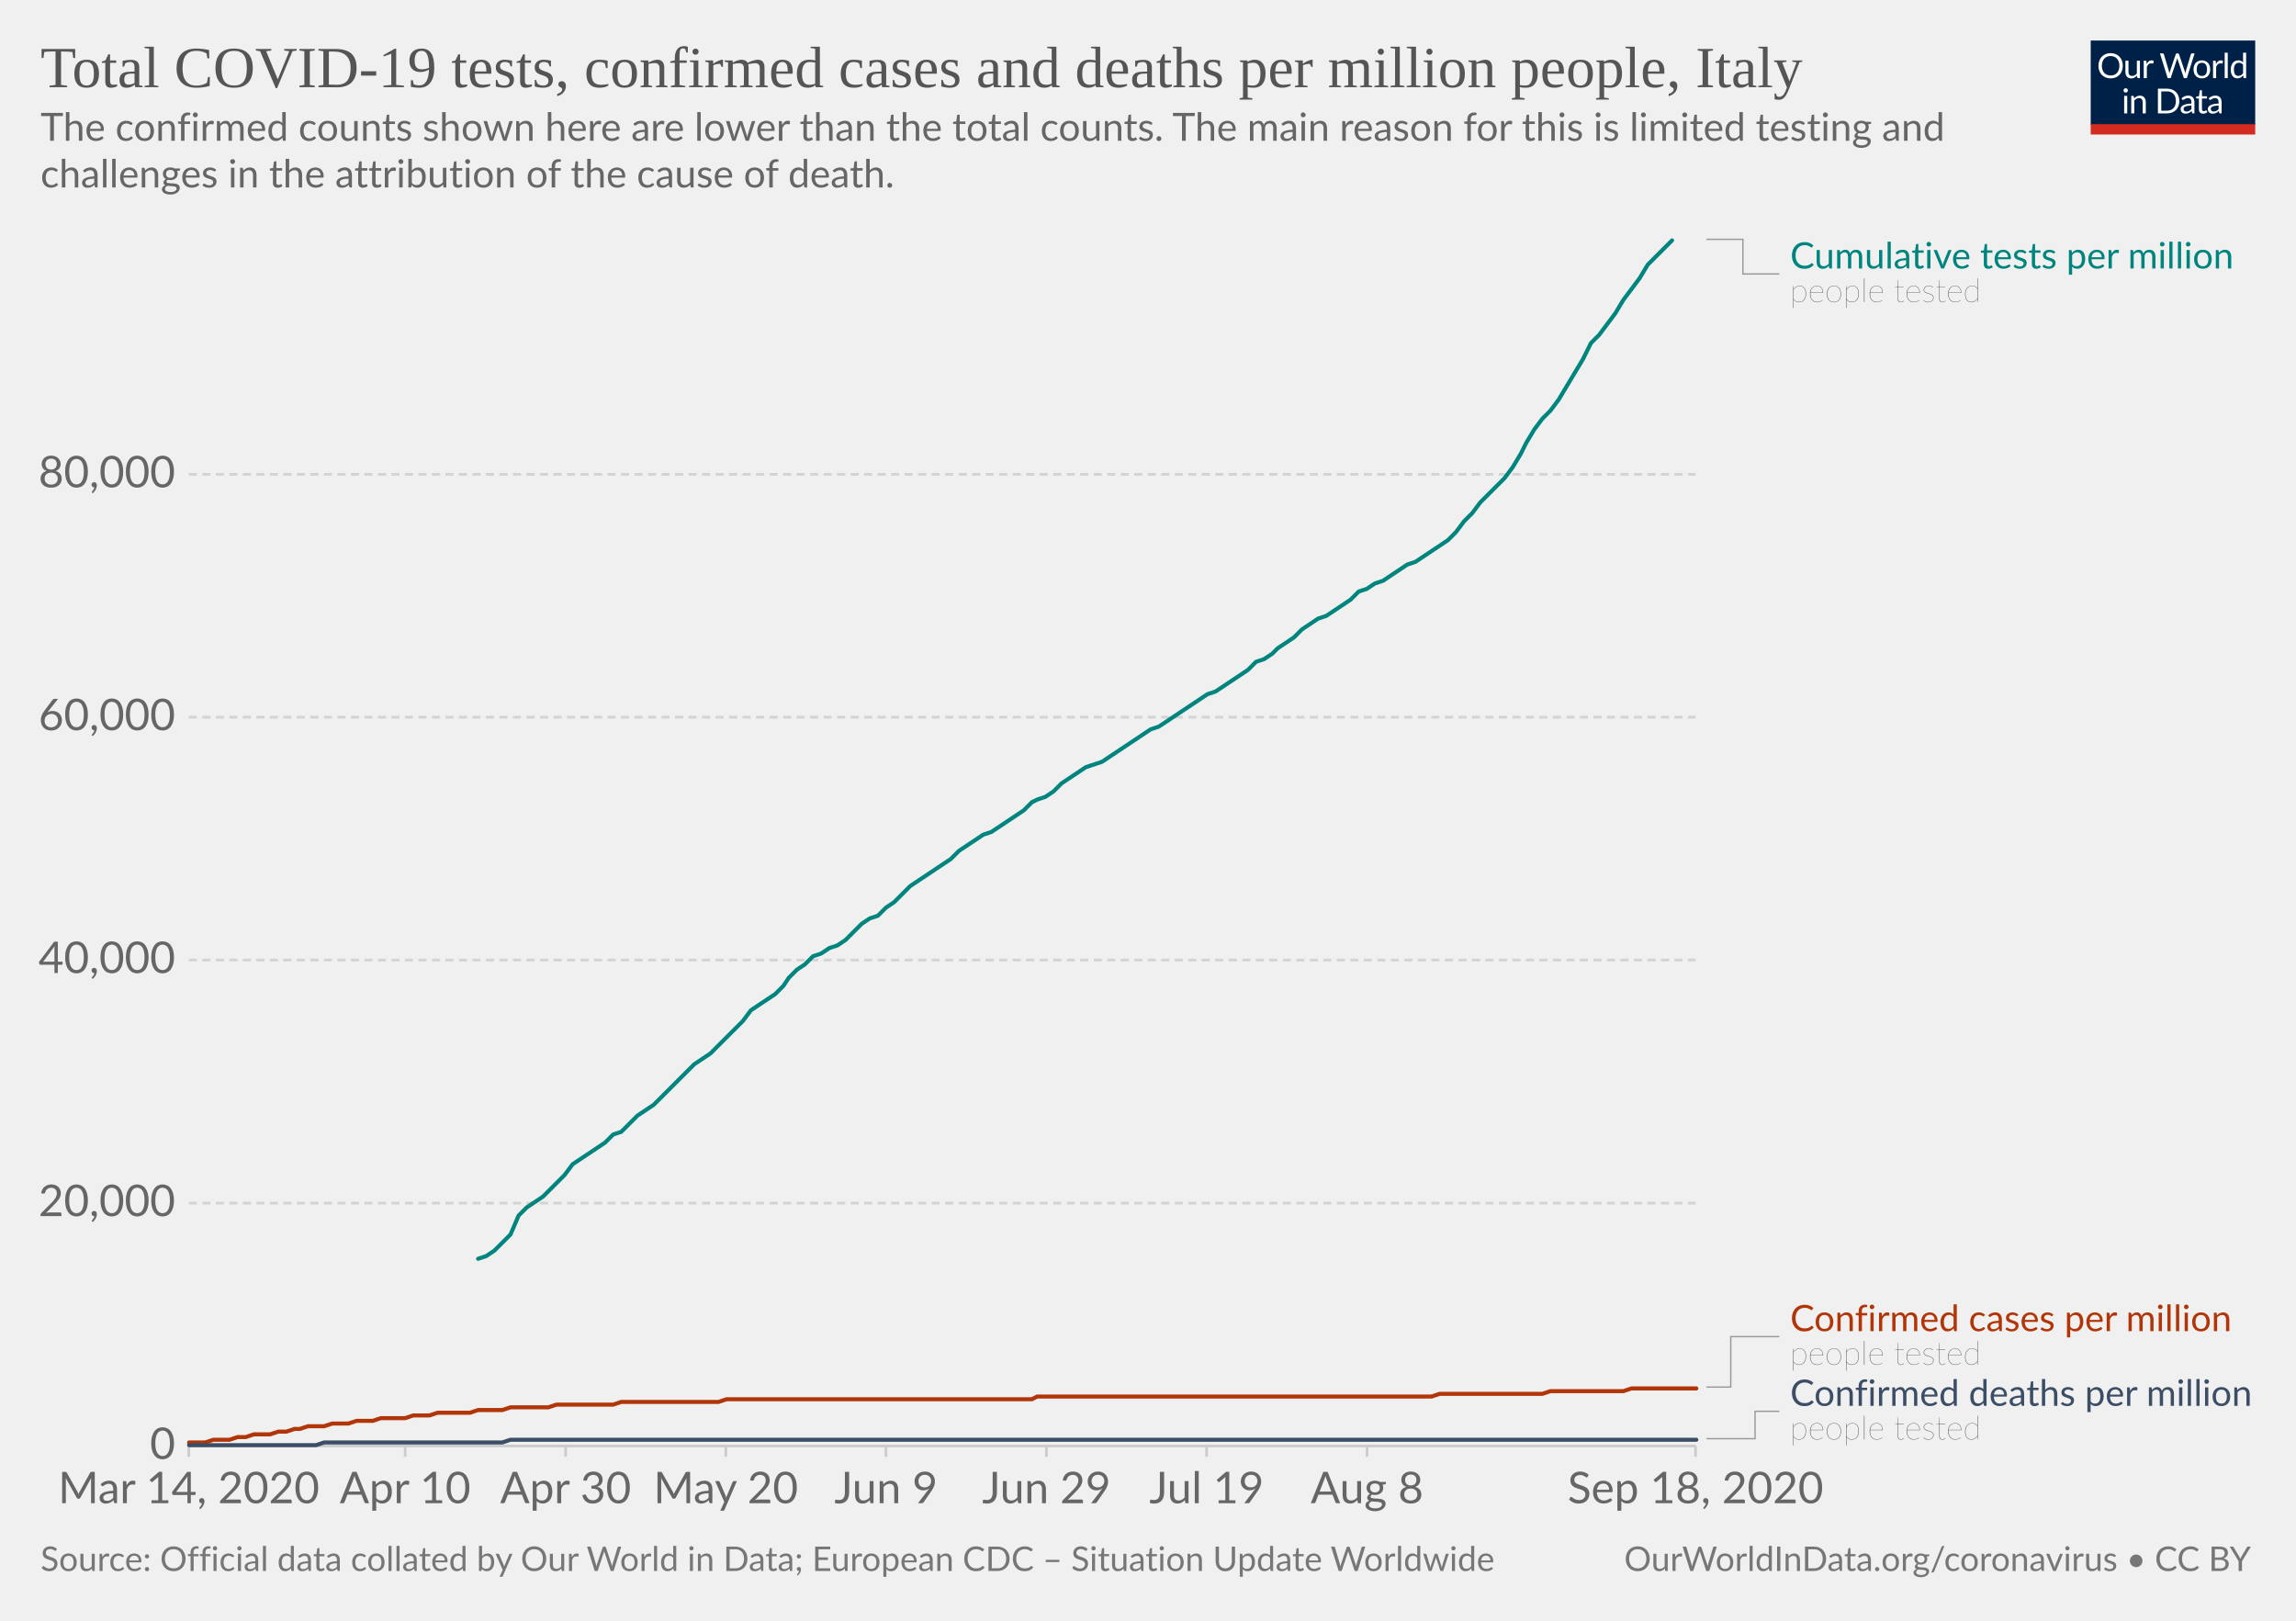
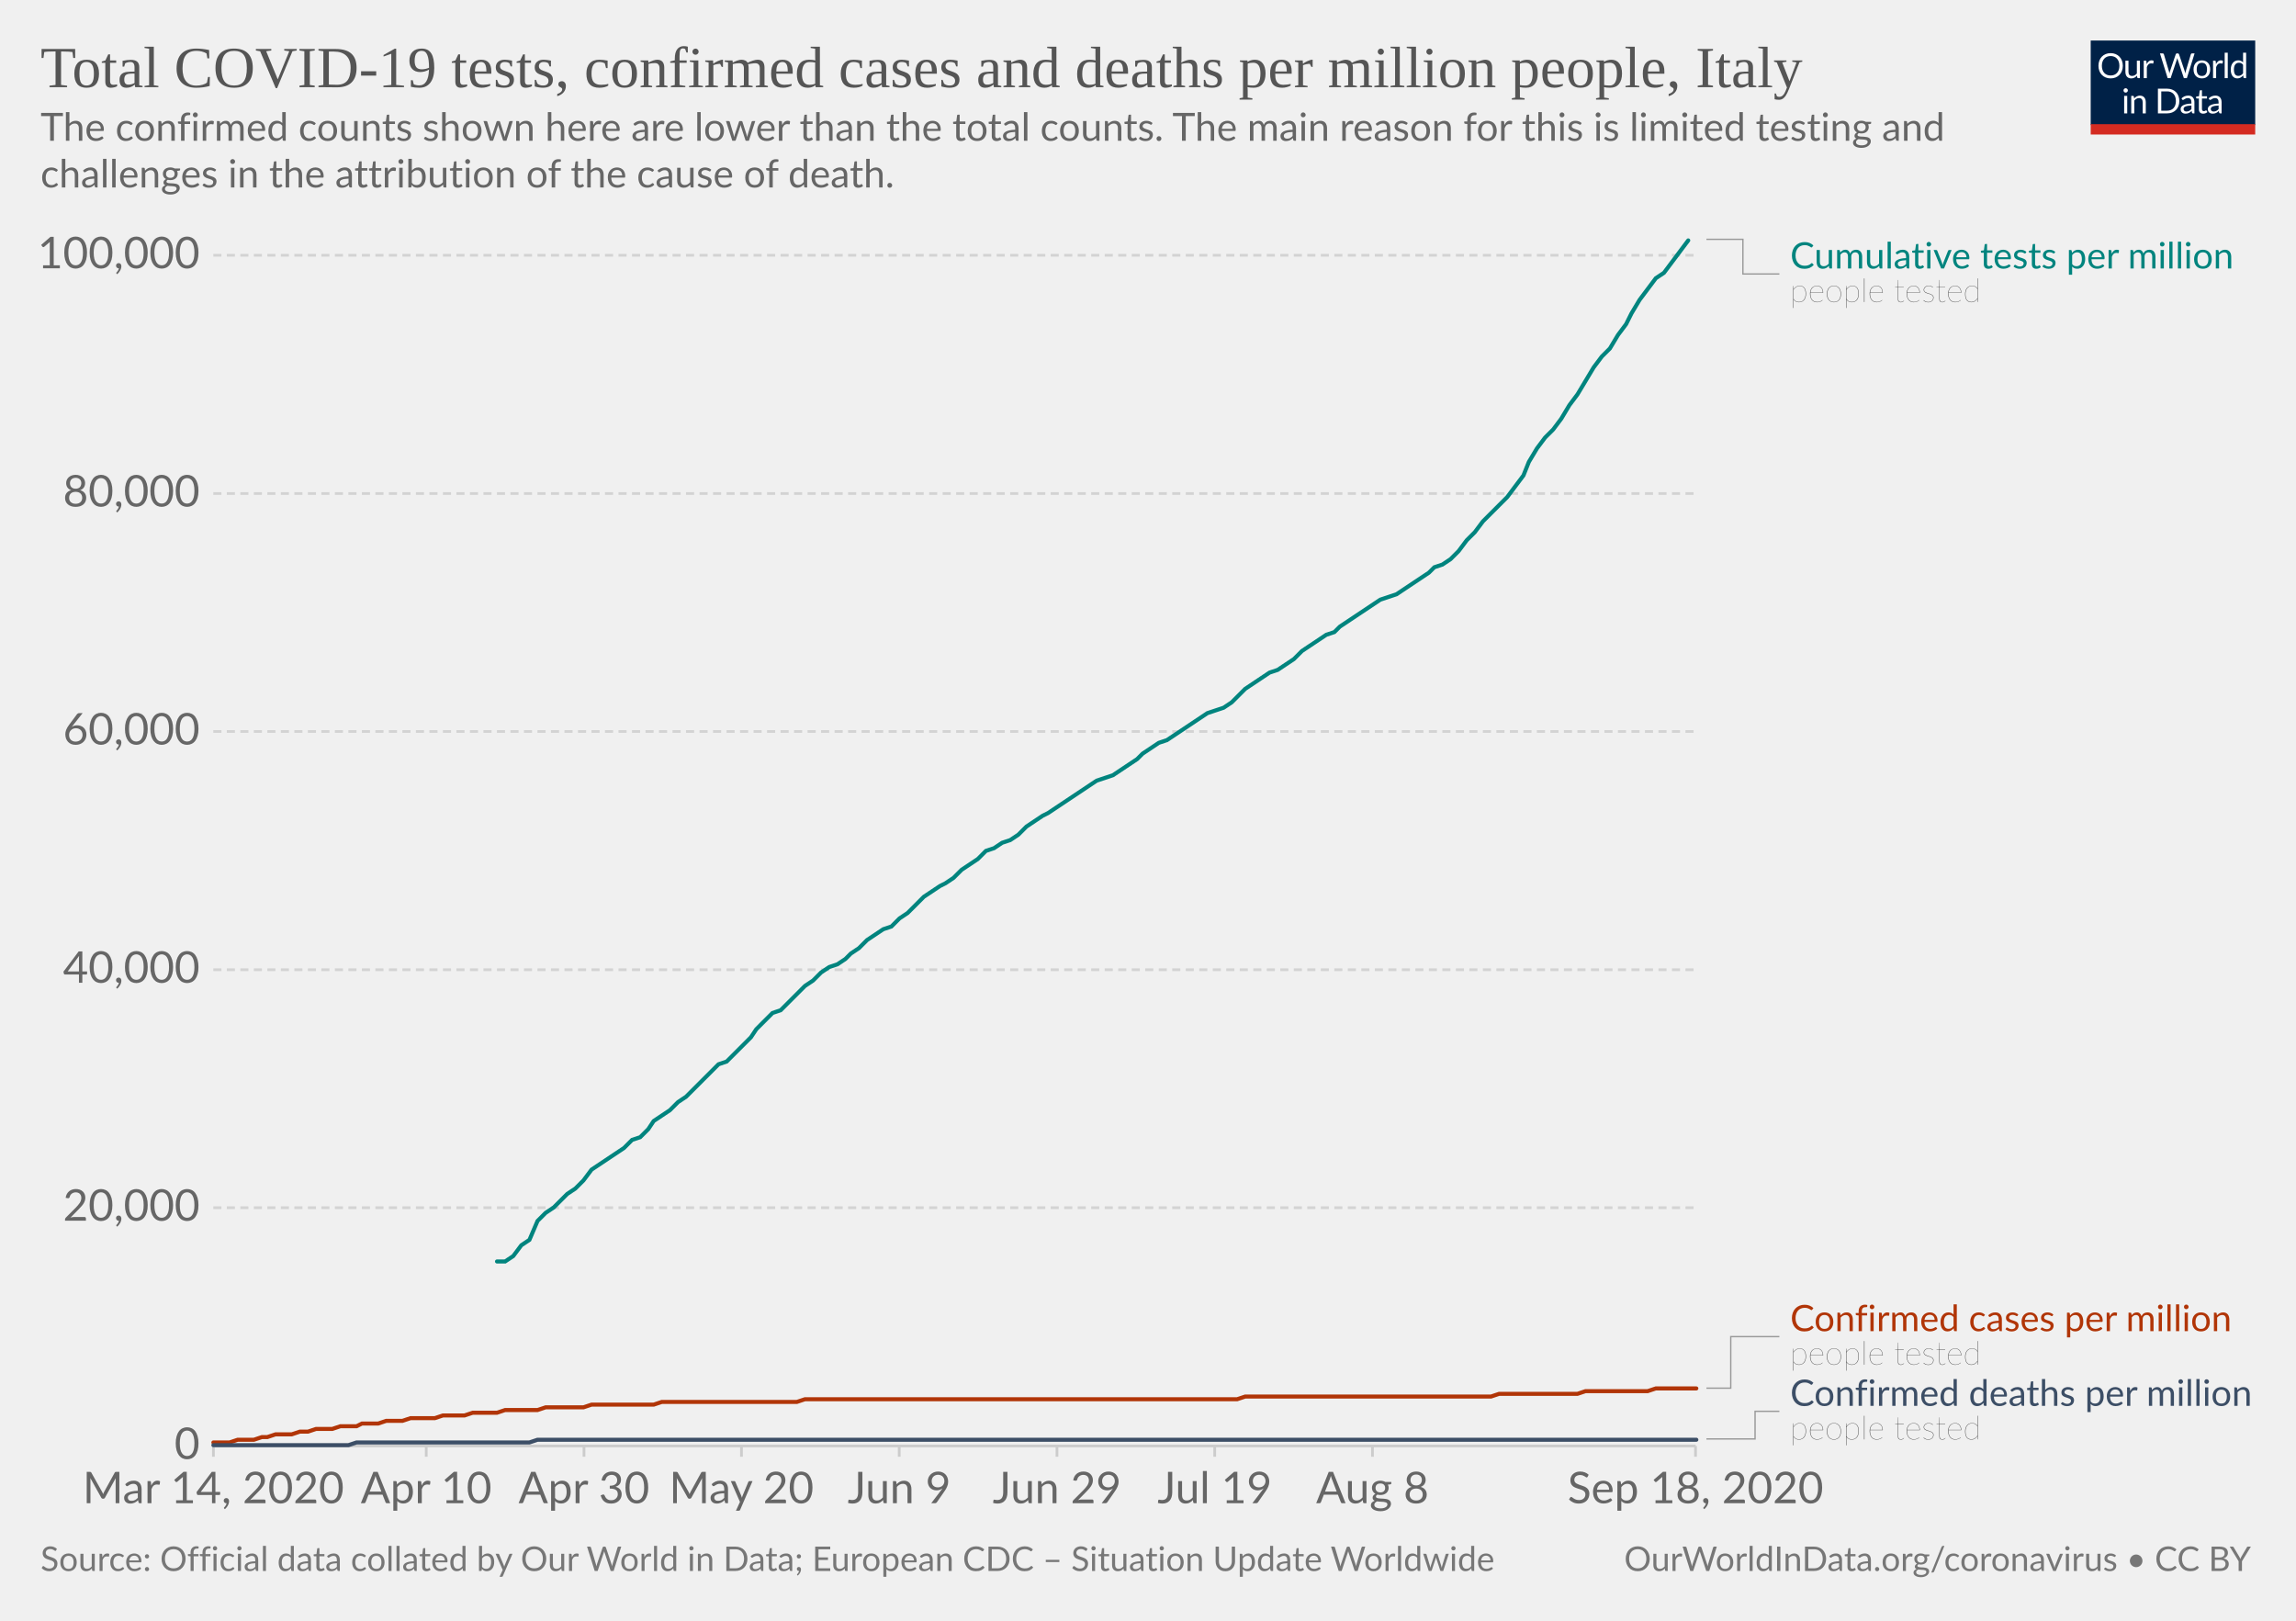
<svg xmlns="http://www.w3.org/2000/svg" version="1.1" style="background-color:#fff;-webkit-font-smoothing:antialiased" width="850" height="600" viewBox="0 0 850 600" font-family="Lato,'Helvetica Neue',Helvetica,Arial,sans-serif" font-size="18" text-rendering="optimizeLegibility">
  <g class="HeaderView">
    <g transform="matrix(.29 0 0 .29 774 15)">
      <svg width="210" height="120" viewBox="0 0 210 120" fill="none">
        <g clip-path="url(#clip0)">
          <path d="M0 0h210v107.89H0V0z" fill="#002147" />
          <path d="M40.98 32.25c0 2.36-.38 4.53-1.12 6.51a14.26 14.26 0 01-8.1 8.4c-1.9.78-4.02 1.17-6.34 1.17a16.6 16.6 0 01-6.33-1.17 14.31 14.31 0 01-8.08-8.4 18.29 18.29 0 01-1.12-6.51c0-2.36.38-4.53 1.12-6.5a14.32 14.32 0 018.07-8.44c1.92-.8 4.03-1.19 6.34-1.19 2.32 0 4.43.4 6.34 1.19 1.92.8 3.56 1.9 4.93 3.34a14.87 14.87 0 013.17 5.1 18.1 18.1 0 011.12 6.5zm-4.38 0c0-1.94-.26-3.68-.8-5.22a10.91 10.91 0 00-2.24-3.89 9.68 9.68 0 00-3.52-2.46 11.95 11.95 0 00-4.62-.86c-1.68 0-3.21.28-4.6.86a9.88 9.88 0 00-3.54 2.46 10.91 10.91 0 00-2.24 3.9c-.53 1.53-.8 3.27-.8 5.2 0 1.94.27 3.68.8 5.22a11.17 11.17 0 002.24 3.9 10.01 10.01 0 003.55 2.44c1.38.56 2.9.83 4.6.83 1.7 0 3.24-.27 4.61-.83a9.8 9.8 0 003.52-2.44 11.17 11.17 0 002.25-3.9c.53-1.54.8-3.28.8-5.21zm26.22-6.54V48H60.5c-.56 0-.9-.27-1.05-.81l-.31-2.4a12.45 12.45 0 01-3.26 2.6c-1.2.64-2.58.96-4.13.96-1.22 0-2.3-.2-3.24-.6a6.52 6.52 0 01-2.33-1.7 7.37 7.37 0 01-1.43-2.67c-.3-1.04-.46-2.2-.46-3.45V25.7h3.91v14.22c0 1.68.38 2.99 1.15 3.91.77.93 1.96 1.39 3.54 1.39 1.16 0 2.24-.27 3.23-.82a10.42 10.42 0 002.8-2.28V25.7h3.91zm8.61 4.47a9.94 9.94 0 012.6-3.56 5.64 5.64 0 013.76-1.3c.47 0 .92.05 1.34.15.44.1.83.27 1.17.49l-.3 2.92c-.09.37-.3.55-.66.55-.2 0-.5-.04-.9-.13a6.21 6.21 0 00-3.24.18c-.54.2-1.03.5-1.47.92-.42.4-.81.9-1.17 1.5-.33.58-.64 1.26-.92 2.02V48H67.7V25.71h2.25c.42 0 .72.08.88.25.16.16.27.44.33.83l.26 3.39zm61.16-13.7L122.75 48h-3.82l-7.99-24.05a21.95 21.95 0 01-.42-1.58 38.36 38.36 0 01-.44 1.58L102.05 48h-3.83L88.4 16.47h3.54c.38 0 .7.1.95.29.26.2.43.43.5.73l6.52 21.9c.1.4.2.83.28 1.28.1.46.2.94.29 1.46l.3-1.46c.12-.47.25-.9.38-1.27l7.41-21.91c.1-.25.26-.48.51-.69.27-.22.58-.33.95-.33h1.23c.38 0 .69.1.92.29.24.2.41.43.53.73l7.4 21.9a28.4 28.4 0 01.68 2.62 29.52 29.52 0 01.52-2.61l6.54-21.91c.07-.27.23-.5.48-.7.27-.21.58-.32.95-.32h3.32zm9.35 8.88c1.63 0 3.1.27 4.4.82a9.43 9.43 0 015.46 5.94c.5 1.4.74 2.98.74 4.73 0 1.76-.25 3.34-.74 4.75a9.43 9.43 0 01-5.46 5.92c-1.3.52-2.77.79-4.4.79-1.64 0-3.12-.27-4.44-.8a9.42 9.42 0 01-3.35-2.3c-.92-1-1.63-2.2-2.13-3.61-.49-1.41-.73-3-.73-4.75s.24-3.33.73-4.73c.5-1.43 1.2-2.64 2.13-3.63a9.4 9.4 0 013.35-2.31c1.32-.55 2.8-.82 4.44-.82zm0 19.89c2.2 0 3.84-.73 4.93-2.2 1.08-1.48 1.63-3.54 1.63-6.18 0-2.66-.55-4.72-1.63-6.2-1.09-1.49-2.73-2.23-4.93-2.23-1.12 0-2.09.2-2.93.57a5.7 5.7 0 00-2.06 1.65 7.5 7.5 0 00-1.24 2.67c-.26 1.04-.4 2.22-.4 3.54 0 2.64.55 4.7 1.64 6.18 1.1 1.47 2.76 2.2 4.99 2.2zm17.97-15.07a9.94 9.94 0 012.6-3.56 5.64 5.64 0 013.76-1.3c.47 0 .91.05 1.34.15.44.1.83.27 1.16.49l-.28 2.92c-.09.37-.31.55-.66.55-.2 0-.5-.04-.9-.13a6.2 6.2 0 00-3.24.18c-.54.2-1.03.5-1.47.92-.43.4-.82.9-1.17 1.5a13.1 13.1 0 00-.92 2.02V48h-3.94V25.71h2.24c.43 0 .72.08.88.25.17.16.28.44.33.83l.27 3.39zm15.04-14.59V48h-3.92V15.6h3.92zm19.55 15.43a6.22 6.22 0 00-2.38-2.05 6.7 6.7 0 00-2.86-.6c-2.07 0-3.66.75-4.77 2.23-1.12 1.48-1.68 3.6-1.68 6.33 0 1.46.13 2.7.38 3.74a7.29 7.29 0 001.1 2.56 4.35 4.35 0 001.78 1.45c.7.3 1.5.46 2.4.46 1.29 0 2.41-.3 3.36-.88a9.6 9.6 0 002.67-2.49V31.02zm3.91-15.43V48h-2.33c-.56 0-.9-.27-1.06-.81l-.35-2.71a12.13 12.13 0 01-3.25 2.77 8.28 8.28 0 01-4.23 1.06 7.31 7.31 0 01-6.14-2.9c-.73-.96-1.3-2.15-1.69-3.57a18.35 18.35 0 01.07-9.48 11.29 11.29 0 011.89-3.7 8.7 8.7 0 017.06-3.34 7.96 7.96 0 016.12 2.62V15.59h3.91zM46.61 70.71V93H42.7V70.71h3.91zm.84-7c0 .39-.08.75-.24 1.09a2.81 2.81 0 01-1.52 1.47 2.67 2.67 0 01-2.16 0 2.9 2.9 0 01-1.45-1.47 2.67 2.67 0 010-2.16c.15-.35.35-.65.6-.9.25-.27.53-.47.85-.62a2.67 2.67 0 012.16 0c.35.15.65.35.9.62.27.25.47.55.62.9.16.34.24.7.24 1.08zm7.97 10.24c.49-.54 1-1.04 1.54-1.48a9.85 9.85 0 013.66-1.84 8.96 8.96 0 015.43.35c.94.4 1.72.97 2.33 1.71a7.36 7.36 0 011.43 2.67c.32 1.04.49 2.19.49 3.45V93h-3.94V78.81c0-1.69-.4-3-1.17-3.92-.76-.93-1.93-1.4-3.5-1.4a6.6 6.6 0 00-3.25.83c-1 .56-1.92 1.31-2.77 2.27V93h-3.94V70.71h2.35c.56 0 .9.28 1.04.82l.3 2.42zm57.7 3.3c0 2.36-.37 4.5-1.11 6.44a14.3 14.3 0 01-3.17 4.98 14.1 14.1 0 01-4.93 3.2c-1.9.76-4.02 1.13-6.33 1.13H85.8V61.47h11.77c2.31 0 4.42.39 6.33 1.15a13.8 13.8 0 018.1 8.18 17.75 17.75 0 011.12 6.45zm-4.37 0c0-1.94-.26-3.67-.8-5.2a10.94 10.94 0 00-2.23-3.87 9.57 9.57 0 00-3.53-2.42 12.23 12.23 0 00-4.61-.83h-7.5v24.62h7.5c1.7 0 3.24-.28 4.61-.84a9.7 9.7 0 003.53-2.4 10.94 10.94 0 002.24-3.87c.53-1.53.8-3.26.8-5.2zm19.8 5.72c-1.8.06-3.34.2-4.62.44-1.26.22-2.3.51-3.1.88-.8.36-1.37.8-1.74 1.3-.35.5-.53 1.05-.53 1.67 0 .58.1 1.1.3 1.52a3 3 0 00.76 1.05c.34.27.73.46 1.17.6.45.11.94.17 1.45.17a7.28 7.28 0 003.5-.81 11.95 11.95 0 002.82-2.2v-4.62zm-12.65-9.11a12.73 12.73 0 013.98-2.66c1.43-.59 3-.88 4.73-.88 1.25 0 2.36.2 3.33.61a6.81 6.81 0 013.94 4.38c.33 1.04.5 2.19.5 3.43V93h-1.74a1.8 1.8 0 01-.88-.18c-.2-.13-.36-.38-.48-.74l-.44-2.12c-.59.55-1.16 1.03-1.72 1.46a9.48 9.48 0 01-3.74 1.7c-.69.15-1.46.23-2.3.23-.87 0-1.69-.12-2.45-.35a5.34 5.34 0 01-3.34-2.93 6.64 6.64 0 01-.49-2.64c0-.88.25-1.72.73-2.53a6.33 6.33 0 012.35-2.17c1.09-.63 2.5-1.15 4.25-1.54 1.75-.41 3.89-.65 6.42-.7v-1.75c0-1.73-.37-3.03-1.12-3.91-.75-.9-1.84-1.34-3.28-1.34-.97 0-1.78.12-2.44.37-.64.23-1.2.5-1.7.81l-1.23.82c-.33.23-.67.35-1 .35-.27 0-.5-.07-.69-.2a2.1 2.1 0 01-.48-.53l-.7-1.25zm27.67 19.5c-1.76 0-3.12-.5-4.07-1.48-.94-.98-1.41-2.4-1.41-4.25V74h-2.68a.9.9 0 01-.6-.2c-.16-.14-.24-.36-.24-.66v-1.56l3.65-.46.9-6.89a.9.9 0 01.29-.52.88.88 0 01.62-.22H142v7.67h6.44V74H142v13.38c0 .94.22 1.63.68 2.09.45.45 1.04.68 1.76.68a3.21 3.21 0 001.85-.53l.55-.35c.16-.12.3-.18.41-.18.2 0 .4.13.55.38l1.15 1.87a7.45 7.45 0 01-2.44 1.5c-.96.35-1.94.52-2.95.52zm19.68-10.4c-1.8.07-3.34.21-4.62.45-1.26.22-2.3.51-3.1.88-.8.36-1.37.8-1.74 1.3-.35.5-.53 1.05-.53 1.67 0 .58.1 1.1.3 1.52.18.42.44.77.76 1.05.34.27.73.46 1.17.6.45.11.94.17 1.45.17a7.3 7.3 0 003.5-.81 12.04 12.04 0 002.82-2.2v-4.62zm-12.65-9.1a12.72 12.72 0 013.99-2.66c1.42-.59 3-.88 4.72-.88 1.25 0 2.36.2 3.33.61a6.81 6.81 0 013.94 4.38c.33 1.04.5 2.19.5 3.43V93h-1.74a1.8 1.8 0 01-.88-.18c-.2-.13-.36-.38-.48-.74l-.44-2.12c-.59.55-1.16 1.03-1.72 1.46a9.48 9.48 0 01-3.74 1.7c-.69.15-1.46.23-2.3.23-.87 0-1.69-.12-2.45-.35a5.33 5.33 0 01-3.34-2.93 6.62 6.62 0 01-.49-2.64c0-.88.25-1.72.73-2.53a6.33 6.33 0 012.35-2.17c1.09-.63 2.5-1.15 4.25-1.54a31.2 31.2 0 016.42-.7v-1.75c0-1.73-.37-3.03-1.12-3.91-.75-.9-1.84-1.34-3.28-1.34-.97 0-1.78.12-2.44.37-.64.23-1.2.5-1.7.81-.46.3-.87.57-1.22.82-.34.23-.68.35-1.02.35-.26 0-.49-.07-.68-.2a1.88 1.88 0 01-.48-.53l-.7-1.25z" fill="#fff" />
          <path fill="#D42B21" d="M0 106.79h210V120H0z" />
        </g>
        <defs>
          <clipPath id="clip0">
            <path fill="#fff" d="M0 0h210v120H0z" />
          </clipPath>
        </defs>
      </svg>
    </g>
    <a href="https://ourworldindata.org/grapher/covid-tests-cases-deaths-per-million?time=2020-03-14..latest" target="_blank" font-family="&quot;Playfair Display&quot;,Georgia,&quot;Times New Roman&quot;,serif">
      <text font-size="21.6" x="15" y="32.3" fill="#555">
        <tspan x="15" y="32.28">Total COVID-19 tests, confirmed cases and deaths per million people, Italy</tspan>
      </text>
    </a>
    <text font-size="14.4" x="15" y="52.1" fill="#666">
      <tspan x="15" y="52.12">The confirmed counts shown here are lower than the total counts. The main reason for this is limited testing and</tspan>
      <tspan x="15" y="69.4">challenges in the attribution of the cause of death.</tspan>
    </text>
  </g>
  <g class="LineChart">
    <defs>
      <clipPath id="a">
-         <path d="M59.9 0h830v935.8h-830z" />
+         <path d="M68.97 0h830v935.8h-830z" />
      </clipPath>
    </defs>
    <g class="DualAxisView">
      <g class="HorizontalAxis">
-         <path stroke="#ccc" d="M69.9 535.3v4M150 535.3v4M209.4 535.3v4M268.7 535.3v4M328 535.3v4M387.4 535.3v4M446.7 535.3v4M506.1 535.3v4M627.7 535.3v4" />
-         <text x="69.9" y="556.5" fill="#666" text-anchor="middle" font-size="16.2">Mar 14, 2020</text>
-         <text x="150" y="556.5" fill="#666" text-anchor="middle" font-size="16.2">Apr 10</text>
-         <text x="209.4" y="556.5" fill="#666" text-anchor="middle" font-size="16.2">Apr 30</text>
-         <text x="268.7" y="556.5" fill="#666" text-anchor="middle" font-size="16.2">May 20</text>
-         <text x="328" y="556.5" fill="#666" text-anchor="middle" font-size="16.2">Jun 9</text>
-         <text x="387.4" y="556.5" fill="#666" text-anchor="middle" font-size="16.2">Jun 29</text>
-         <text x="446.7" y="556.5" fill="#666" text-anchor="middle" font-size="16.2">Jul 19</text>
-         <text x="506.1" y="556.5" fill="#666" text-anchor="middle" font-size="16.2">Aug 8</text>
+         <path stroke="#ccc" d="M79 535.3v4M157.8 535.3v4M216.2 535.3v4M274.5 535.3v4M332.9 535.3v4M391.3 535.3v4M449.7 535.3v4M508.1 535.3v4M627.7 535.3v4" />
+         <text x="79" y="556.5" fill="#666" text-anchor="middle" font-size="16.2">Mar 14, 2020</text>
+         <text x="157.8" y="556.5" fill="#666" text-anchor="middle" font-size="16.2">Apr 10</text>
+         <text x="216.2" y="556.5" fill="#666" text-anchor="middle" font-size="16.2">Apr 30</text>
+         <text x="274.5" y="556.5" fill="#666" text-anchor="middle" font-size="16.2">May 20</text>
+         <text x="332.9" y="556.5" fill="#666" text-anchor="middle" font-size="16.2">Jun 9</text>
+         <text x="391.3" y="556.5" fill="#666" text-anchor="middle" font-size="16.2">Jun 29</text>
+         <text x="449.7" y="556.5" fill="#666" text-anchor="middle" font-size="16.2">Jul 19</text>
+         <text x="508.1" y="556.5" fill="#666" text-anchor="middle" font-size="16.2">Aug 8</text>
        <text x="627.7" y="556.5" fill="#666" text-anchor="middle" font-size="16.2">Sep 18, 2020</text>
      </g>
      <g class="VerticalAxis" fill="#666" dominant-baseline="middle" text-anchor="end" font-size="16.2">
-         <text x="64.9" y="535.3">0</text>
-         <text x="64.9" y="445.4">20,000</text>
-         <text x="64.9" y="355.4">40,000</text>
-         <text x="64.9" y="265.5">60,000</text>
-         <text x="64.9" y="175.6">80,000</text>
+         <text x="73.97" y="535.3">0</text>
+         <text x="73.97" y="447.1">20,000</text>
+         <text x="73.97" y="359">40,000</text>
+         <text x="73.97" y="270.8">60,000</text>
+         <text x="73.97" y="182.7">80,000</text>
+         <text x="73.97" y="94.5">100,000</text>
      </g>
      <g class="AxisGridLines horizontalLines">
-         <path stroke="#ccc" d="M69.9 535.3h557.84" />
-         <path stroke="#d3d3d3" stroke-dasharray="3,2" d="M69.9 445.4h557.84M69.9 355.4h557.84M69.9 265.5h557.84M69.9 175.6h557.84" />
+         <path stroke="#ccc" d="M78.97 535.3h548.77" />
+         <path stroke="#d3d3d3" stroke-dasharray="3,2" d="M78.97 447.1h548.77M78.97 359h548.77M78.97 270.8h548.77M78.97 182.7h548.77M78.97 94.5h548.77" />
      </g>
    </g>
    <g clip-path="url(#a)">
      <g class="LineLabels" cursor="default">
        <g class="legendMark">
          <g class="indicator">
            <path d="M631.74 88.6h13.5v12.83h13.5" stroke="#999" stroke-width=".5" fill="none" />
          </g>
          <text font-size="13.5" x="662.7" y="99.4" fill="#00847E">
            <tspan x="662.74" y="99.4">Cumulative tests per million</tspan>
          </text>
          <text font-size="12.15" x="662.7" y="111.8" fill="#333" class="textAnnotation" font-weight="lighter">
            <tspan x="662.74" y="111.82">people tested</tspan>
          </text>
        </g>
        <g class="legendMark">
          <g class="indicator">
-             <path d="M631.74 513.5h9v-18.68h18" stroke="#999" stroke-width=".5" fill="none" />
+             <path d="M631.74 513.9h9v-19.08h18" stroke="#999" stroke-width=".5" fill="none" />
          </g>
          <text font-size="13.5" x="662.7" y="492.8" fill="#B13507">
            <tspan x="662.74" y="492.8">Confirmed cases per million</tspan>
          </text>
          <text font-size="12.15" x="662.7" y="505.2" fill="#333" class="textAnnotation" font-weight="lighter">
            <tspan x="662.74" y="505.22">people tested</tspan>
          </text>
        </g>
        <g class="legendMark">
          <g class="indicator">
-             <path d="M631.74 532.6h18v-10.13h9" stroke="#999" stroke-width=".5" fill="none" />
+             <path d="M631.74 532.7h18v-10.23h9" stroke="#999" stroke-width=".5" fill="none" />
          </g>
          <text font-size="13.5" x="662.7" y="520.4" fill="#3C4E66">
            <tspan x="662.74" y="520.45">Confirmed deaths per million</tspan>
          </text>
          <text font-size="12.15" x="662.7" y="532.9" fill="#333" class="textAnnotation" font-weight="lighter">
            <tspan x="662.74" y="532.87">people tested</tspan>
          </text>
        </g>
      </g>
      <g class="Lines">
        <g class="key-Italy_1">
-           <path stroke="#B13507" stroke-linecap="round" d="M70 534h6l3-1h6l3-1h3l3-1h6l3-1h3l3-1h2l3-1h6l3-1h6l3-1h6l3-1h9l3-1h6l3-1h12l3-1h9l3-1h14l3-1h21l3-1h36l3-1h113l2-1h146l3-1h38l3-1h27l3-1h24" fill="none" stroke-width="1.5" />
+           <path stroke="#B13507" stroke-linecap="round" d="M79 534h6l3-1h6l3-1h2l3-1h6l3-1h3l3-1h6l3-1h6l2-1h6l3-1h6l3-1h9l3-1h8l3-1h9l3-1h12l3-1h14l3-1h23l3-1h50l3-1h160l3-1h91l3-1h29l3-1h23l3-1h15" fill="none" stroke-width="1.5" />
        </g>
        <g class="key-Italy_2">
-           <path stroke="#3C4E66" stroke-linecap="round" d="M70 535h47l3-1h66l3-1h439" fill="none" stroke-width="1.5" />
+           <path stroke="#3C4E66" stroke-linecap="round" d="M79 535h50l3-1h64l3-1h429" fill="none" stroke-width="1.5" />
        </g>
        <g class="key-Italy_0">
-           <path stroke="#00847E" stroke-linecap="round" d="M177 466l3-1 3-2 3-3 3-3 3-7 3-3 3-2 3-2 2-2 3-3 3-3 3-4 3-2 3-2 3-2 3-2 3-3 3-1 3-3 3-3 3-2 3-2 3-3 3-3 3-3 3-3 3-3 3-2 3-2 3-3 3-3 3-3 3-3 3-4 3-2 3-2 3-2 3-3 2-3 3-3 3-2 3-3 3-1 3-2 3-1 3-2 3-3 3-3 3-2 3-1 3-3 3-2 3-3 3-3 3-2 3-2 3-2 3-2 3-2 3-3 3-2 3-2 3-2 3-1 3-2 3-2 3-2 3-2 3-3 2-1 3-1 3-2 3-3 3-2 3-2 3-2 3-1 3-1 3-2 3-2 3-2 3-2 3-2 3-2 3-1 3-2 3-2 3-2 3-2 3-2 3-2 3-1 3-2 3-2 3-2 3-2 3-3 3-1 3-2 2-2 3-2 3-2 3-3 3-2 3-2 3-1 3-2 3-2 3-2 3-3 3-1 3-2 3-1 3-2 3-2 3-2 3-1 3-2 3-2 3-2 3-2 3-3 3-4 3-3 3-4 3-3 3-3 3-3 3-4 3-5 2-4 3-5 3-4 3-3 3-4 3-5 3-5 3-5 3-6 3-3 3-4 3-4 3-5 3-4 3-4 3-5 3-3 3-3 3-3" fill="none" stroke-width="1.5" />
+           <path stroke="#00847E" stroke-linecap="round" d="M184 467h3l3-2 3-4 3-2 3-7 3-3 3-2 2-2 3-3 3-2 3-3 3-4 3-2 3-2 3-2 3-2 3-3 3-1 3-3 2-3 3-2 3-2 3-3 3-2 3-3 3-3 3-3 3-3 3-1 3-3 3-3 3-3 2-3 3-3 3-3 3-1 3-3 3-3 3-3 3-2 3-3 3-2 3-1 3-2 2-2 3-2 3-3 3-2 3-2 3-1 3-3 3-2 3-3 3-3 3-2 3-2 2-1 3-2 3-3 3-2 3-2 3-3 3-1 3-2 3-1 3-2 3-3 3-2 3-2 2-1 3-2 3-2 3-2 3-2 3-2 3-2 3-1 3-1 3-2 3-2 3-2 2-2 3-2 3-2 3-1 3-2 3-2 3-2 3-2 3-2 3-1 3-1 3-2 2-2 3-3 3-2 3-2 3-2 3-1 3-2 3-2 3-3 3-2 3-2 3-2 3-1 2-2 3-2 3-2 3-2 3-2 3-2 3-1 3-1 3-2 3-2 3-2 3-2 2-2 3-1 3-2 3-3 3-4 3-3 3-4 3-3 3-3 3-3 3-4 3-4 2-5 3-5 3-4 3-3 3-4 3-5 3-4 3-5 3-5 3-4 3-3 3-5 3-4 2-4 3-5 3-4 3-4 3-2 3-4 3-4 3-4" fill="none" stroke-width="1.5" />
        </g>
      </g>
    </g>
  </g>
  <g class="SourcesFooter" fill="#777">
    <g class="clickable" fill="#777">
      <text font-size="12.6" x="15" y="581.6">
        <tspan x="15" y="581.58">Source: Official data collated by Our World in Data; European CDC – Situation Update Worldwide</tspan>
      </text>
    </g>
    <text font-size="12.6" x="601.3" y="581.6">
      <tspan x="601.27" y="581.58">
        <a target="_blank" href="https://ourworldindata.org/coronavirus" fill="#777">OurWorldInData.org/coronavirus</a> • <a class="cclogo" href="http://creativecommons.org/licenses/by/4.0/deed.en_US" target="_blank" fill="#777">CC BY</a>
      </tspan>
    </text>
  </g>
</svg>
